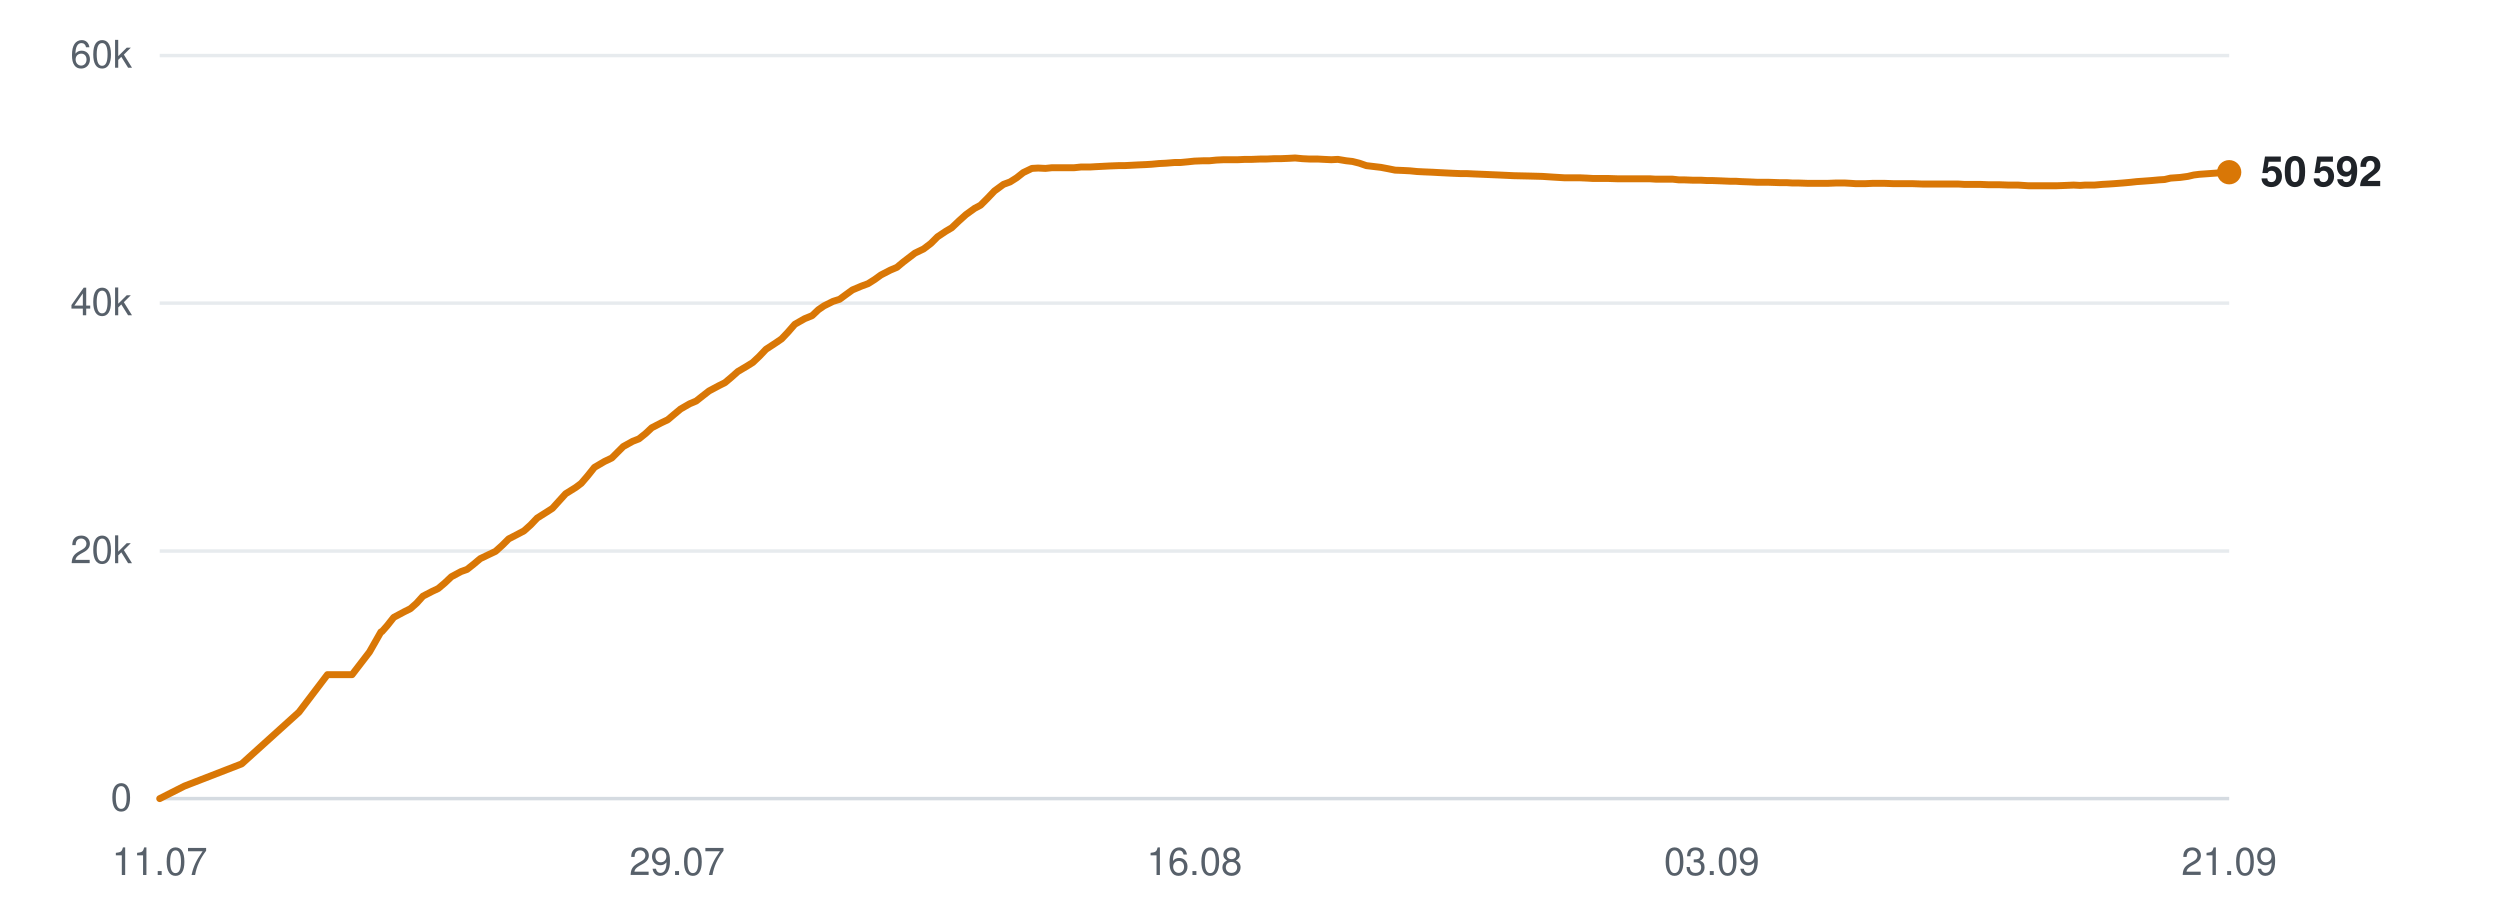
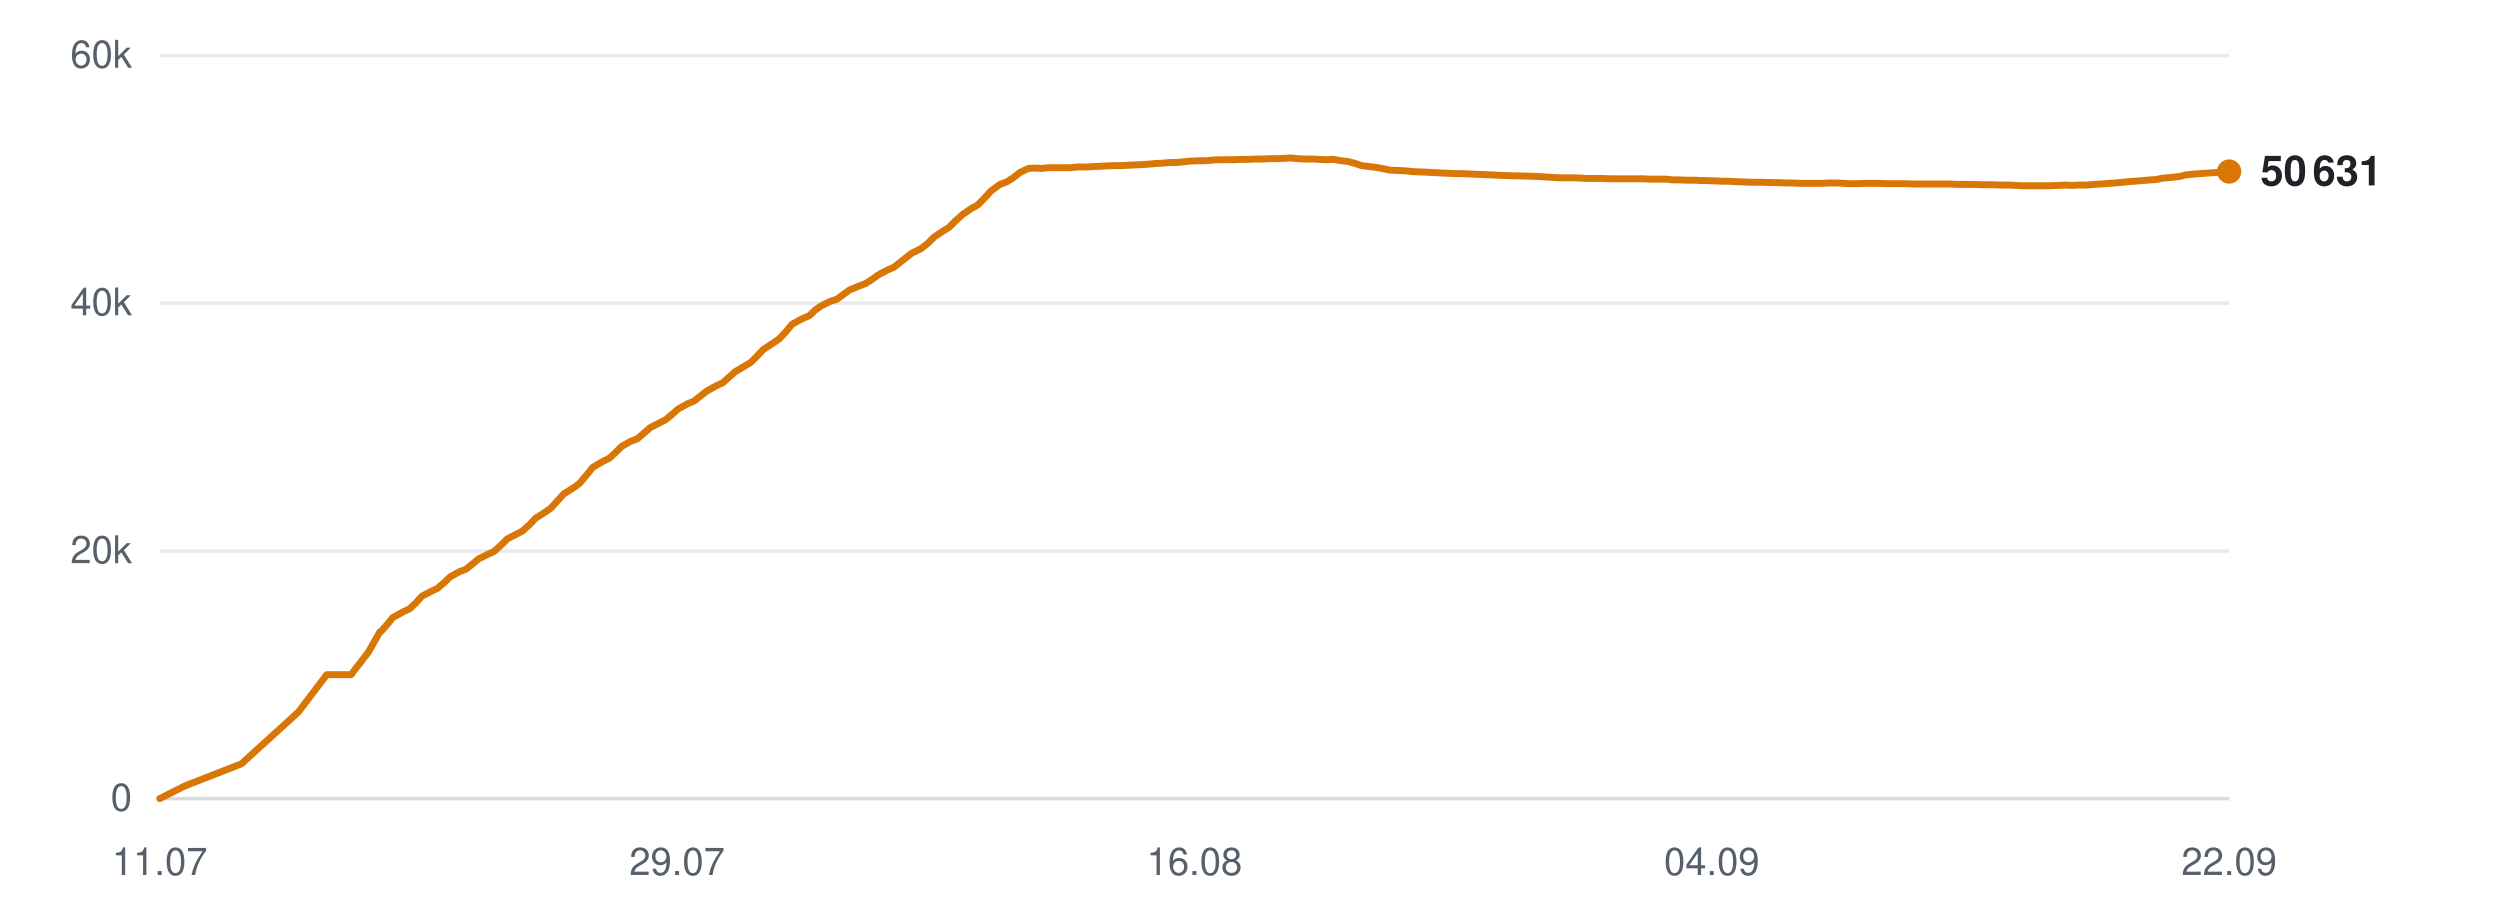
<svg xmlns="http://www.w3.org/2000/svg" viewBox="0 0 720 260" width="720" height="260" role="img" aria-label="Subscribers over time">
  <line x1="46" y1="230.0" x2="642" y2="230.0" stroke="#d0d7de" stroke-width="1" opacity="0.9" />
  <text x="38" y="233.5" text-anchor="end" font-family="-apple-system,BlinkMacSystemFont,'Segoe UI',Helvetica,Arial,sans-serif" font-size="11" fill="#57606a">0</text>
  <line x1="46" y1="158.7" x2="642" y2="158.7" stroke="#d0d7de" stroke-width="1" opacity="0.5" />
  <text x="38" y="162.2" text-anchor="end" font-family="-apple-system,BlinkMacSystemFont,'Segoe UI',Helvetica,Arial,sans-serif" font-size="11" fill="#57606a">20k</text>
  <line x1="46" y1="87.3" x2="642" y2="87.3" stroke="#d0d7de" stroke-width="1" opacity="0.5" />
  <text x="38" y="90.8" text-anchor="end" font-family="-apple-system,BlinkMacSystemFont,'Segoe UI',Helvetica,Arial,sans-serif" font-size="11" fill="#57606a">40k</text>
  <line x1="46" y1="16.0" x2="642" y2="16.0" stroke="#d0d7de" stroke-width="1" opacity="0.5" />
  <text x="38" y="19.5" text-anchor="end" font-family="-apple-system,BlinkMacSystemFont,'Segoe UI',Helvetica,Arial,sans-serif" font-size="11" fill="#57606a">60k</text>
  <text x="46.0" y="252" text-anchor="middle" font-family="-apple-system,BlinkMacSystemFont,'Segoe UI',Helvetica,Arial,sans-serif" font-size="11" fill="#57606a">11.07</text>
  <text x="195.0" y="252" text-anchor="middle" font-family="-apple-system,BlinkMacSystemFont,'Segoe UI',Helvetica,Arial,sans-serif" font-size="11" fill="#57606a">29.07</text>
  <text x="344.0" y="252" text-anchor="middle" font-family="-apple-system,BlinkMacSystemFont,'Segoe UI',Helvetica,Arial,sans-serif" font-size="11" fill="#57606a">16.08</text>
-   <text x="493.0" y="252" text-anchor="middle" font-family="-apple-system,BlinkMacSystemFont,'Segoe UI',Helvetica,Arial,sans-serif" font-size="11" fill="#57606a">03.09</text>
-   <text x="642.0" y="252" text-anchor="middle" font-family="-apple-system,BlinkMacSystemFont,'Segoe UI',Helvetica,Arial,sans-serif" font-size="11" fill="#57606a">21.09</text>
-   <polyline points="46.0,230.0 53.1,226.4 69.6,220.0 86.1,205.1 94.3,194.3 101.4,194.3 106.4,187.8 109.7,182.0 109.9,181.9 110.0,181.9 111.5,180.2 113.4,177.8 116.4,176.2 118.2,175.3 120.0,173.7 121.8,171.7 124.5,170.3 126.2,169.5 128.1,167.9 130.0,166.1 132.8,164.6 134.5,164.0 136.4,162.5 138.3,160.9 141.0,159.6 142.7,158.8 144.7,157.0 146.5,155.2 149.2,153.8 150.9,152.9 152.8,151.2 154.7,149.2 157.4,147.5 159.1,146.4 161.0,144.3 162.9,142.2 165.8,140.4 167.4,139.2 169.2,137.1 171.2,134.6 174.1,132.9 176.2,131.9 177.9,130.2 179.5,128.6 182.2,127.1 184.0,126.4 186.0,124.8 187.7,123.2 190.4,121.8 192.3,120.9 194.2,119.3 196.0,117.8 198.6,116.3 200.5,115.5 202.4,114.0 204.2,112.6 207.0,111.1 208.8,110.2 210.7,108.6 212.5,107.0 215.2,105.4 216.8,104.4 218.7,102.6 220.6,100.6 223.5,98.7 225.1,97.6 226.9,95.7 228.9,93.4 231.7,91.8 233.9,90.9 235.7,89.2 237.3,88.1 239.9,86.8 241.8,86.2 243.7,84.8 245.5,83.5 248.1,82.4 250.0,81.7 251.9,80.5 253.7,79.2 256.4,77.8 258.3,77.0 260.1,75.5 263.5,72.9 266.0,71.7 268.1,70.1 270.0,68.2 272.4,66.6 274.1,65.6 276.2,63.6 278.2,61.8 280.7,60.0 282.4,59.1 284.4,57.1 286.4,55.0 289.0,53.1 290.9,52.4 292.8,51.2 294.7,49.7 297.2,48.5 299.0,48.4 301.1,48.5 303.0,48.3 305.6,48.3 307.3,48.3 309.4,48.3 311.3,48.1 313.9,48.1 315.6,48.0 317.6,47.9 319.5,47.8 322.1,47.7 323.8,47.7 325.8,47.6 327.7,47.5 330.0,47.4 331.7,47.3 333.8,47.1 335.8,47.0 338.3,46.8 340.0,46.8 342.1,46.6 344.0,46.4 346.5,46.3 348.3,46.3 350.3,46.1 352.4,46.0 354.7,46.0 356.5,46.0 358.6,45.9 360.6,45.9 363.0,45.8 364.8,45.8 366.9,45.7 368.8,45.7 371.2,45.6 373.0,45.5 375.1,45.7 377.1,45.8 379.5,45.8 381.3,45.9 383.4,46.0 385.3,45.9 387.7,46.3 389.5,46.5 391.5,47.0 393.5,47.7 396.0,48.0 397.7,48.2 399.8,48.6 401.8,49.0 404.2,49.1 406.1,49.2 408.1,49.4 410.1,49.5 412.5,49.6 414.3,49.7 416.3,49.8 418.3,49.9 420.7,50.0 422.5,50.0 424.6,50.1 427.0,50.2 431.7,50.4 436.0,50.6 440.5,50.7 444.2,50.8 447.2,51.0 450.5,51.2 452.0,51.2 454.9,51.2 457.1,51.3 458.8,51.4 460.3,51.4 463.2,51.4 466.1,51.5 469.1,51.5 471.3,51.5 473.5,51.5 475.3,51.5 476.8,51.6 479.4,51.6 481.7,51.6 483.5,51.8 485.0,51.8 487.6,51.9 489.9,51.9 491.7,52.0 493.3,52.0 495.9,52.1 498.2,52.2 499.9,52.2 501.4,52.3 504.1,52.4 506.2,52.5 507.8,52.5 509.5,52.5 512.4,52.6 514.5,52.6 516.1,52.7 517.8,52.7 520.6,52.8 523.4,52.8 526.4,52.8 528.9,52.7 531.2,52.7 533.0,52.8 534.5,52.9 537.1,52.9 539.4,52.8 541.2,52.8 542.7,52.8 545.4,52.9 547.7,52.9 549.4,52.9 550.9,52.9 553.6,53.0 555.9,53.0 557.7,53.0 559.2,53.0 561.8,53.0 564.0,53.0 565.6,53.1 567.3,53.1 570.2,53.1 572.6,53.2 574.1,53.2 575.7,53.2 578.4,53.3 581.2,53.3 584.2,53.5 586.7,53.5 589.0,53.5 590.8,53.5 592.3,53.5 594.9,53.4 597.2,53.3 599.1,53.4 600.5,53.3 603.2,53.3 605.5,53.1 607.3,53.0 608.8,52.9 611.4,52.7 613.6,52.5 615.4,52.3 616.9,52.2 619.6,52.0 621.8,51.8 623.4,51.7 625.1,51.3 627.9,51.1 630.1,50.8 631.8,50.4 633.4,50.2 636.2,50.0 638.9,49.8 642.0,49.6" fill="none" stroke="#d97706" stroke-width="2" stroke-linejoin="round" stroke-linecap="round" />
-   <circle cx="642.0" cy="49.6" r="3.5" fill="#d97706" />
-   <text x="651.0" y="53.6" font-family="-apple-system,BlinkMacSystemFont,'Segoe UI',Helvetica,Arial,sans-serif" font-size="12" font-weight="600" fill="#1f2328">50 592</text>
+   <text x="493.0" y="252" text-anchor="middle" font-family="-apple-system,BlinkMacSystemFont,'Segoe UI',Helvetica,Arial,sans-serif" font-size="11" fill="#57606a">04.09</text>
+   <text x="642.0" y="252" text-anchor="middle" font-family="-apple-system,BlinkMacSystemFont,'Segoe UI',Helvetica,Arial,sans-serif" font-size="11" fill="#57606a">22.09</text>
+   <polyline points="46.0,230.0 53.1,226.4 69.5,220.0 85.9,205.1 94.1,194.3 101.1,194.3 106.1,187.8 109.4,182.0 109.7,181.9 109.7,181.9 111.2,180.2 113.2,177.8 116.1,176.2 118.0,175.3 119.7,173.7 121.5,171.7 124.2,170.3 125.9,169.5 127.8,167.9 129.7,166.1 132.4,164.6 134.1,164.0 136.0,162.5 137.9,160.9 140.6,159.6 142.3,158.8 144.3,157.0 146.1,155.2 148.8,153.8 150.5,152.9 152.4,151.2 154.3,149.2 157.0,147.5 158.6,146.4 160.5,144.3 162.4,142.2 165.3,140.4 166.9,139.2 168.7,137.1 170.7,134.6 173.6,132.9 175.6,131.9 177.4,130.2 179.0,128.6 181.6,127.1 183.5,126.4 185.4,124.8 187.2,123.2 189.9,121.8 191.7,120.9 193.6,119.3 195.3,117.8 198.0,116.3 199.9,115.5 201.8,114.0 203.6,112.6 206.3,111.1 208.2,110.2 210.0,108.6 211.8,107.0 214.5,105.4 216.2,104.4 218.0,102.6 219.9,100.6 222.8,98.7 224.4,97.6 226.2,95.7 228.1,93.4 231.0,91.8 233.1,90.9 234.9,89.2 236.5,88.1 239.1,86.8 241.0,86.2 242.9,84.8 244.7,83.5 247.3,82.4 249.2,81.7 251.1,80.5 252.9,79.2 255.5,77.8 257.4,77.0 259.3,75.5 262.6,72.9 265.1,71.7 267.2,70.1 269.1,68.2 271.5,66.6 273.2,65.6 275.2,63.6 277.2,61.8 279.8,60.0 281.5,59.1 283.5,57.1 285.4,55.0 288.0,53.1 289.9,52.4 291.8,51.2 293.7,49.7 296.2,48.5 298.0,48.4 300.0,48.5 302.0,48.3 304.5,48.3 306.3,48.3 308.3,48.3 310.2,48.1 312.8,48.1 314.5,48.0 316.5,47.9 318.4,47.8 320.9,47.7 322.7,47.7 324.7,47.6 326.6,47.5 328.8,47.4 330.6,47.3 332.6,47.1 334.6,47.0 337.1,46.8 338.8,46.8 340.9,46.6 342.8,46.4 345.3,46.3 347.1,46.3 349.1,46.1 351.1,46.0 353.5,46.0 355.3,46.0 357.3,45.9 359.3,45.9 361.7,45.8 363.5,45.8 365.6,45.7 367.5,45.7 369.9,45.6 371.7,45.5 373.8,45.7 375.8,45.8 378.1,45.8 379.9,45.9 382.0,46.0 384.0,45.9 386.3,46.3 388.1,46.5 390.1,47.0 392.1,47.7 394.6,48.0 396.3,48.2 398.4,48.6 400.3,49.0 402.8,49.1 404.7,49.2 406.6,49.4 408.6,49.5 411.0,49.6 412.8,49.7 414.8,49.8 416.8,49.9 419.2,50.0 421.0,50.0 423.1,50.1 425.4,50.2 430.1,50.4 434.4,50.6 438.9,50.7 442.6,50.8 445.6,51.0 448.9,51.2 450.3,51.2 453.3,51.2 455.5,51.3 457.1,51.4 458.6,51.4 461.5,51.4 464.4,51.5 467.4,51.5 469.6,51.5 471.8,51.5 473.5,51.5 475.0,51.6 477.6,51.6 479.9,51.6 481.7,51.8 483.2,51.8 485.8,51.9 488.1,51.9 489.9,52.0 491.4,52.0 494.0,52.1 496.3,52.2 498.1,52.2 499.6,52.3 502.2,52.4 504.3,52.5 505.9,52.5 507.6,52.5 510.5,52.6 512.6,52.6 514.2,52.7 515.9,52.7 518.7,52.8 521.4,52.8 524.5,52.8 526.9,52.7 529.2,52.7 531.0,52.8 532.5,52.9 535.1,52.9 537.4,52.8 539.2,52.8 540.7,52.8 543.4,52.9 545.6,52.9 547.4,52.9 548.9,52.9 551.6,53.0 553.9,53.0 555.6,53.0 557.1,53.0 559.7,53.0 561.9,53.0 563.5,53.1 565.2,53.1 568.0,53.1 570.4,53.2 572.0,53.2 573.5,53.2 576.3,53.3 579.0,53.3 582.0,53.5 584.5,53.5 586.8,53.5 588.6,53.5 590.1,53.5 592.7,53.4 595.0,53.3 596.8,53.4 598.3,53.3 600.9,53.3 603.2,53.1 605.0,53.0 606.5,52.9 609.1,52.7 611.3,52.5 613.1,52.3 614.6,52.2 617.2,52.0 619.4,51.8 621.1,51.7 622.7,51.3 625.5,51.1 627.8,50.8 629.4,50.4 631.0,50.2 633.8,50.0 636.5,49.8 639.6,49.6 642.0,49.4" fill="none" stroke="#d97706" stroke-width="2" stroke-linejoin="round" stroke-linecap="round" />
+   <circle cx="642.0" cy="49.4" r="3.5" fill="#d97706" />
+   <text x="651.0" y="53.4" font-family="-apple-system,BlinkMacSystemFont,'Segoe UI',Helvetica,Arial,sans-serif" font-size="12" font-weight="600" fill="#1f2328">50 631</text>
</svg>
